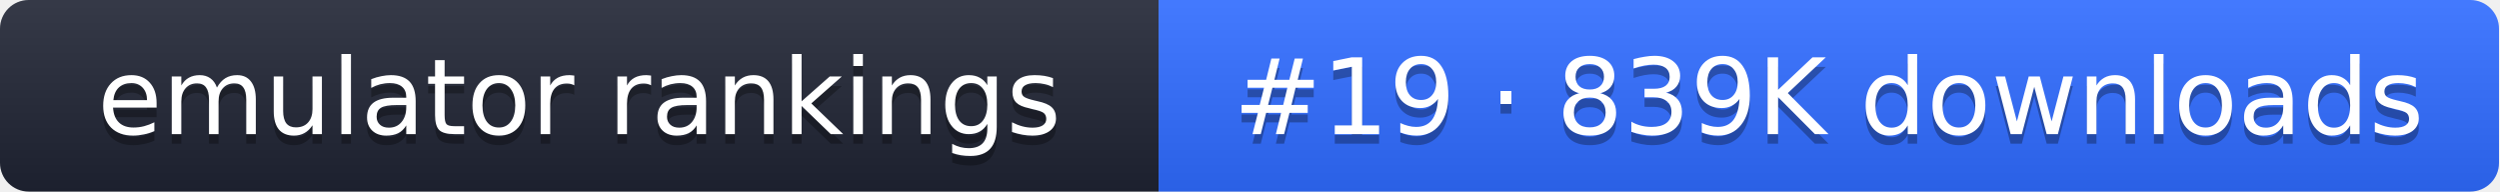
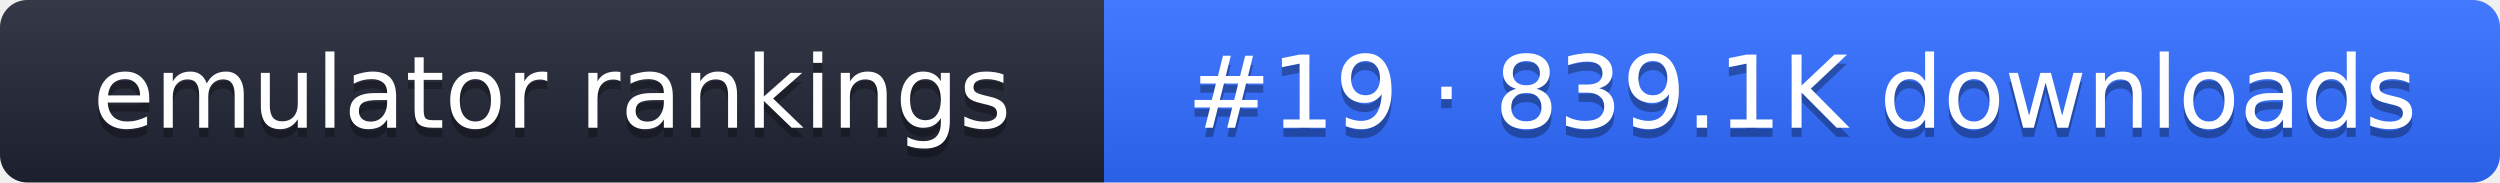
- <svg xmlns="http://www.w3.org/2000/svg" width="261" height="20" role="img" aria-label="emulator rankings: #19 · 839K downloads">
+ <svg xmlns="http://www.w3.org/2000/svg" width="274" height="20" role="img" aria-label="emulator rankings: #19 · 839.1K downloads">
  <linearGradient id="g" x2="0" y2="100%">
    <stop offset="0" stop-color="#fff" stop-opacity=".1" />
    <stop offset="1" stop-opacity=".1" />
  </linearGradient>
  <clipPath id="r">
-     <rect width="261" height="20" rx="3" fill="#fff" />
+     <rect width="274" height="20" rx="3" fill="#fff" />
  </clipPath>
  <g clip-path="url(#r)">
    <rect width="121" height="20" fill="#1f2433" />
-     <rect x="121" width="140" height="20" fill="#2f6bff" />
-     <rect width="261" height="20" fill="url(#g)" />
+     <rect x="121" width="153" height="20" fill="#2f6bff" />
+     <rect width="274" height="20" fill="url(#g)" />
  </g>
  <g fill="#fff" text-anchor="middle" font-family="Verdana,DejaVu Sans,sans-serif" font-size="11">
    <text x="60.5" y="15" fill="#010101" fill-opacity=".3">emulator rankings</text>
    <text x="60.5" y="14">emulator rankings</text>
-     <text x="191" y="15" fill="#010101" fill-opacity=".3">#19 · 839K downloads</text>
-     <text x="191" y="14">#19 · 839K downloads</text>
+     <text x="197.5" y="15" fill="#010101" fill-opacity=".3">#19 · 839.1K downloads</text>
+     <text x="197.5" y="14">#19 · 839.1K downloads</text>
  </g>
</svg>
